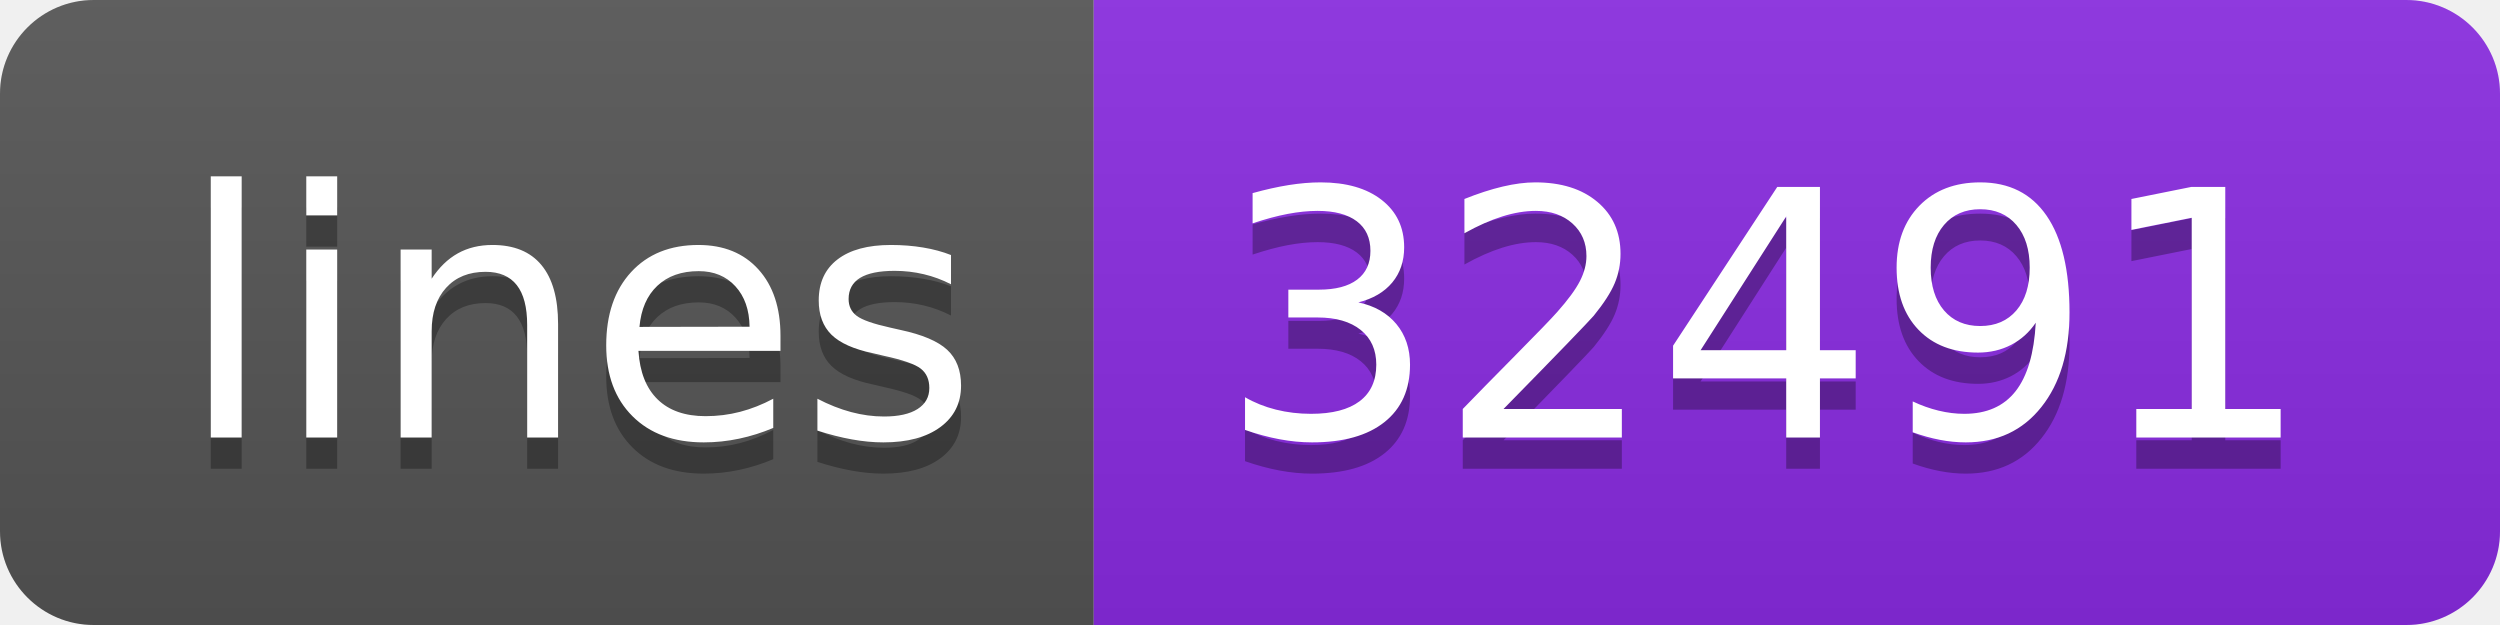
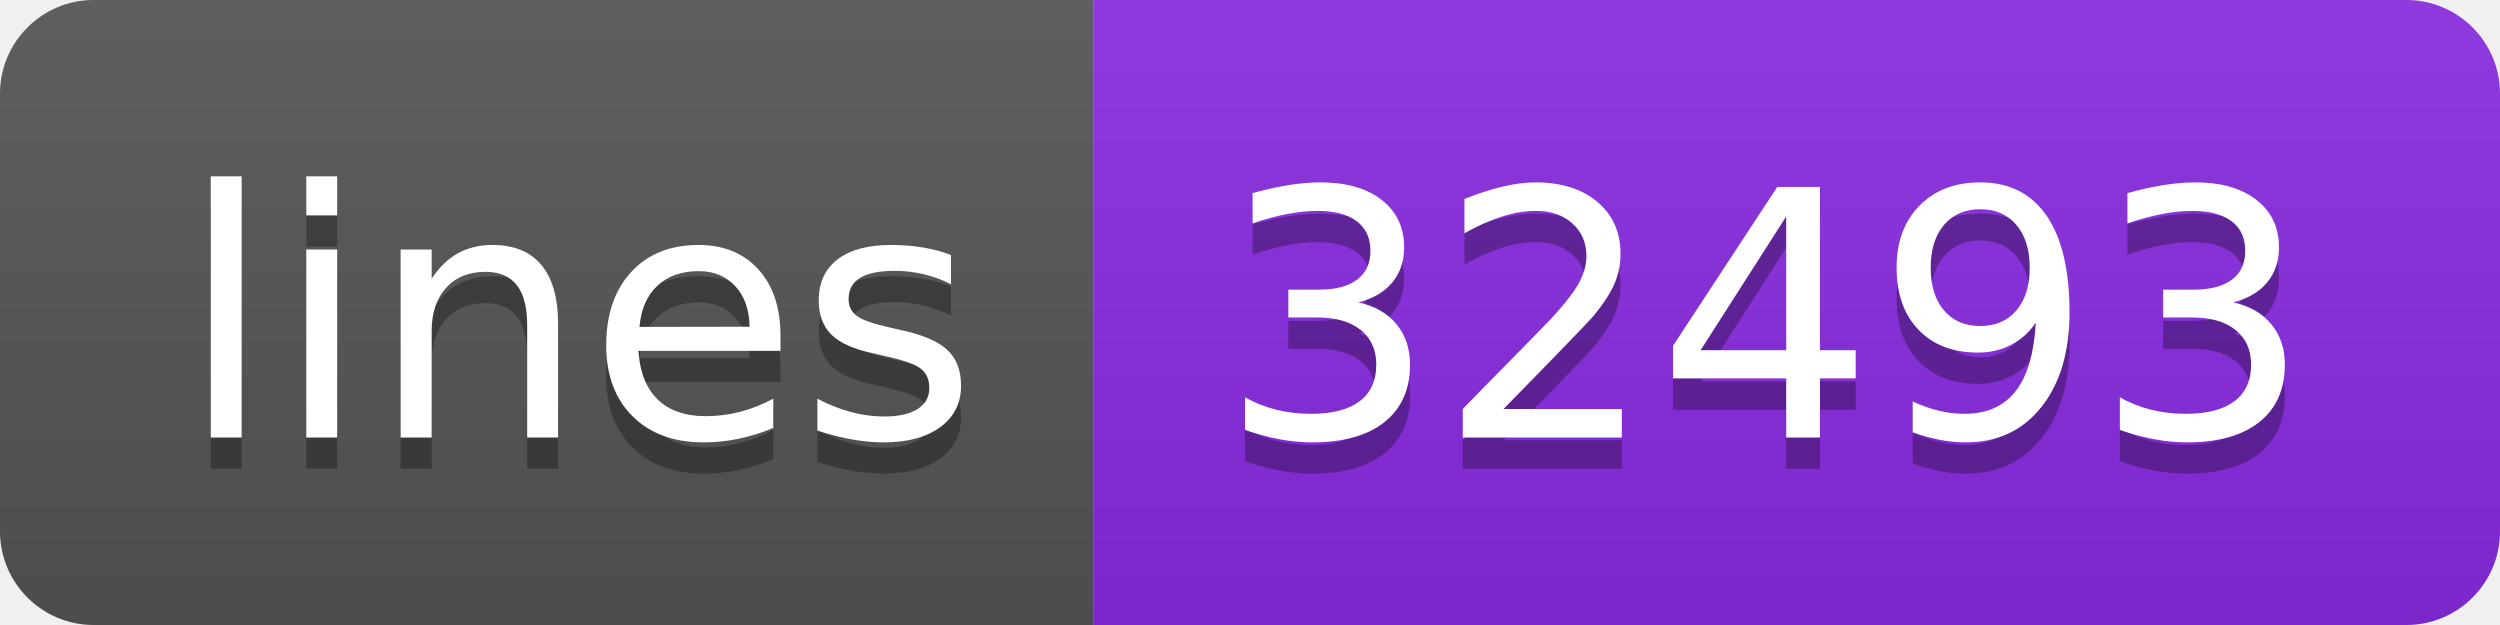
- <svg xmlns="http://www.w3.org/2000/svg" width="80" height="20" role="img" aria-label="lines: 32491">
+ <svg xmlns="http://www.w3.org/2000/svg" width="80" height="20" role="img" aria-label="lines: 32493">
  <linearGradient id="s" x2="0" y2="100%">
    <stop offset="0" stop-color="#bbb" stop-opacity=".1" />
    <stop offset="1" stop-opacity=".1" />
  </linearGradient>
  <clipPath id="r">
    <rect width="80" height="20" rx="3" fill="#fff" />
  </clipPath>
  <g clip-path="url(#r)">
    <rect width="35" height="20" fill="#555" />
    <rect x="35" width="45" height="20" fill="blueviolet" />
    <rect width="80" height="20" fill="url(#s)" />
  </g>
  <g fill="#fff" text-anchor="middle" font-family="Verdana,Geneva,DejaVu Sans,sans-serif" text-rendering="geometricPrecision" font-size="110">
    <text aria-hidden="true" x="185" y="150" fill="#010101" fill-opacity=".3" transform="scale(.1)" textLength="250">lines</text>
    <text x="185" y="140" transform="scale(.1)" fill="#fff" textLength="250">lines</text>
-     <text aria-hidden="true" x="565" y="150" fill="#010101" fill-opacity=".3" transform="scale(.1)" textLength="350">32491</text>
-     <text x="565" y="140" transform="scale(.1)" fill="#fff" textLength="350">32491</text>
+     <text aria-hidden="true" x="565" y="150" fill="#010101" fill-opacity=".3" transform="scale(.1)" textLength="350">32493</text>
+     <text x="565" y="140" transform="scale(.1)" fill="#fff" textLength="350">32493</text>
  </g>
</svg>
